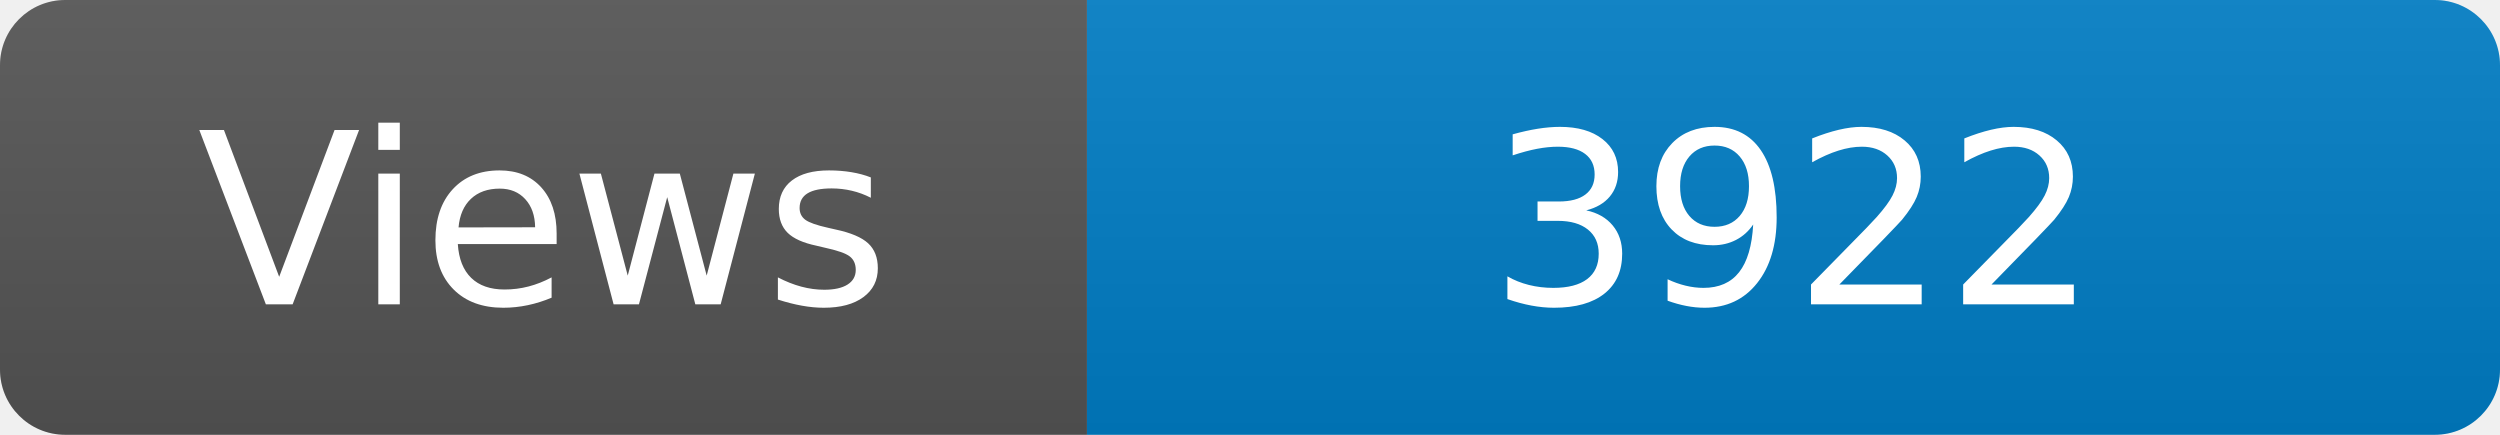
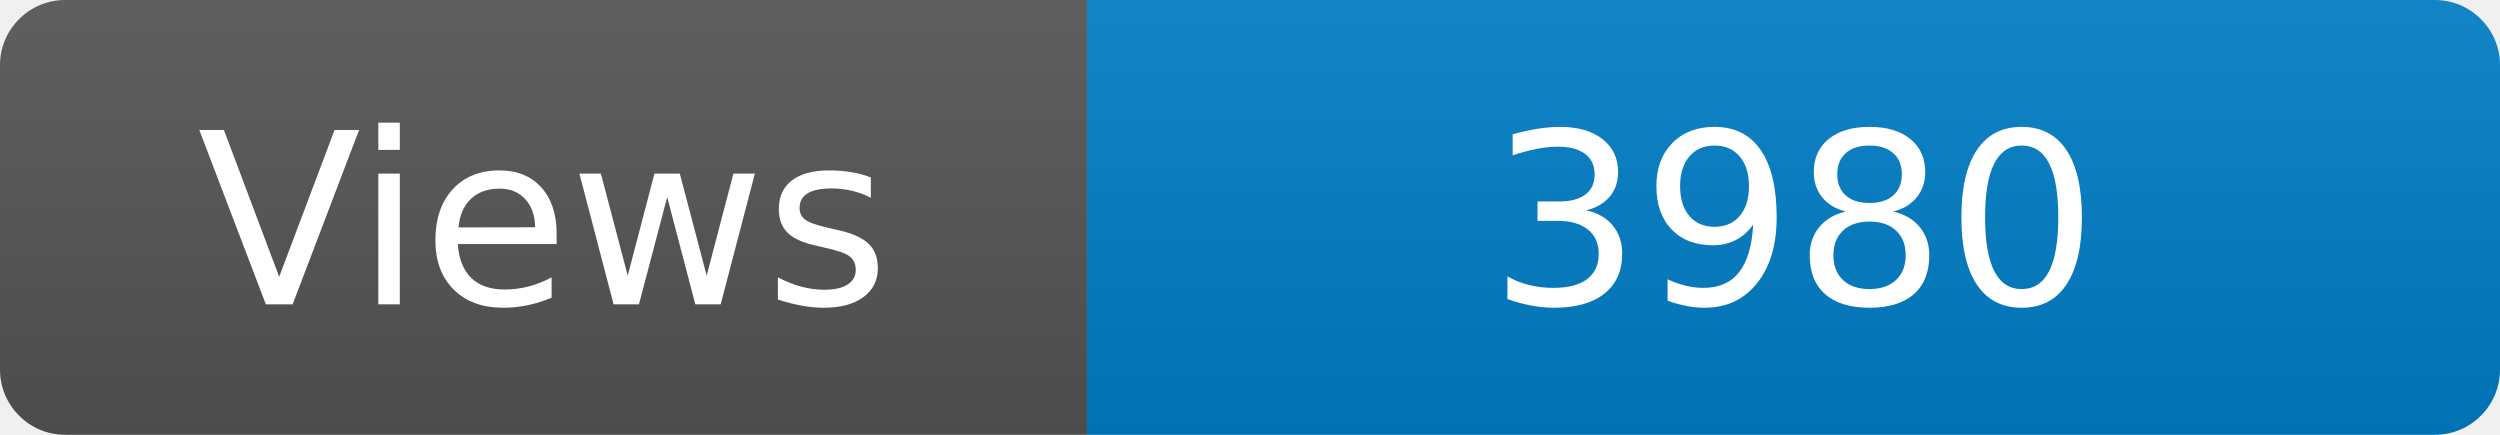
<svg xmlns="http://www.w3.org/2000/svg" width="115" height="20" role="img" aria-label="Maintained?: yes">
  <linearGradient id="s" x2="0" y2="100%">
    <stop offset="0" stop-color="#bbb" stop-opacity=".1" />
    <stop offset="1" stop-opacity=".1" />
  </linearGradient>
  <clipPath id="r">
    <rect width="115" height="20" rx="3" fill="#fff" />
  </clipPath>
  <g clip-path="url(#r)">
    <rect width="50" height="20" fill="#555" />
    <rect x="50" width="160" height="20" fill="#007ec6" />
    <rect width="115" height="20" fill="url(#s)" />
  </g>
  <g fill="#fff" text-anchor="middle" font-family="Verdana,Geneva,DejaVu Sans,sans-serif" font-size="110">
    <text x="250" y="140" transform="scale(.1)" fill="#fff">Views</text>
-     <text x="825" y="140" transform="scale(.1)" fill="#fff">3922</text>
+     <text x="825" y="140" transform="scale(.1)" fill="#fff">3980</text>
  </g>
</svg>
